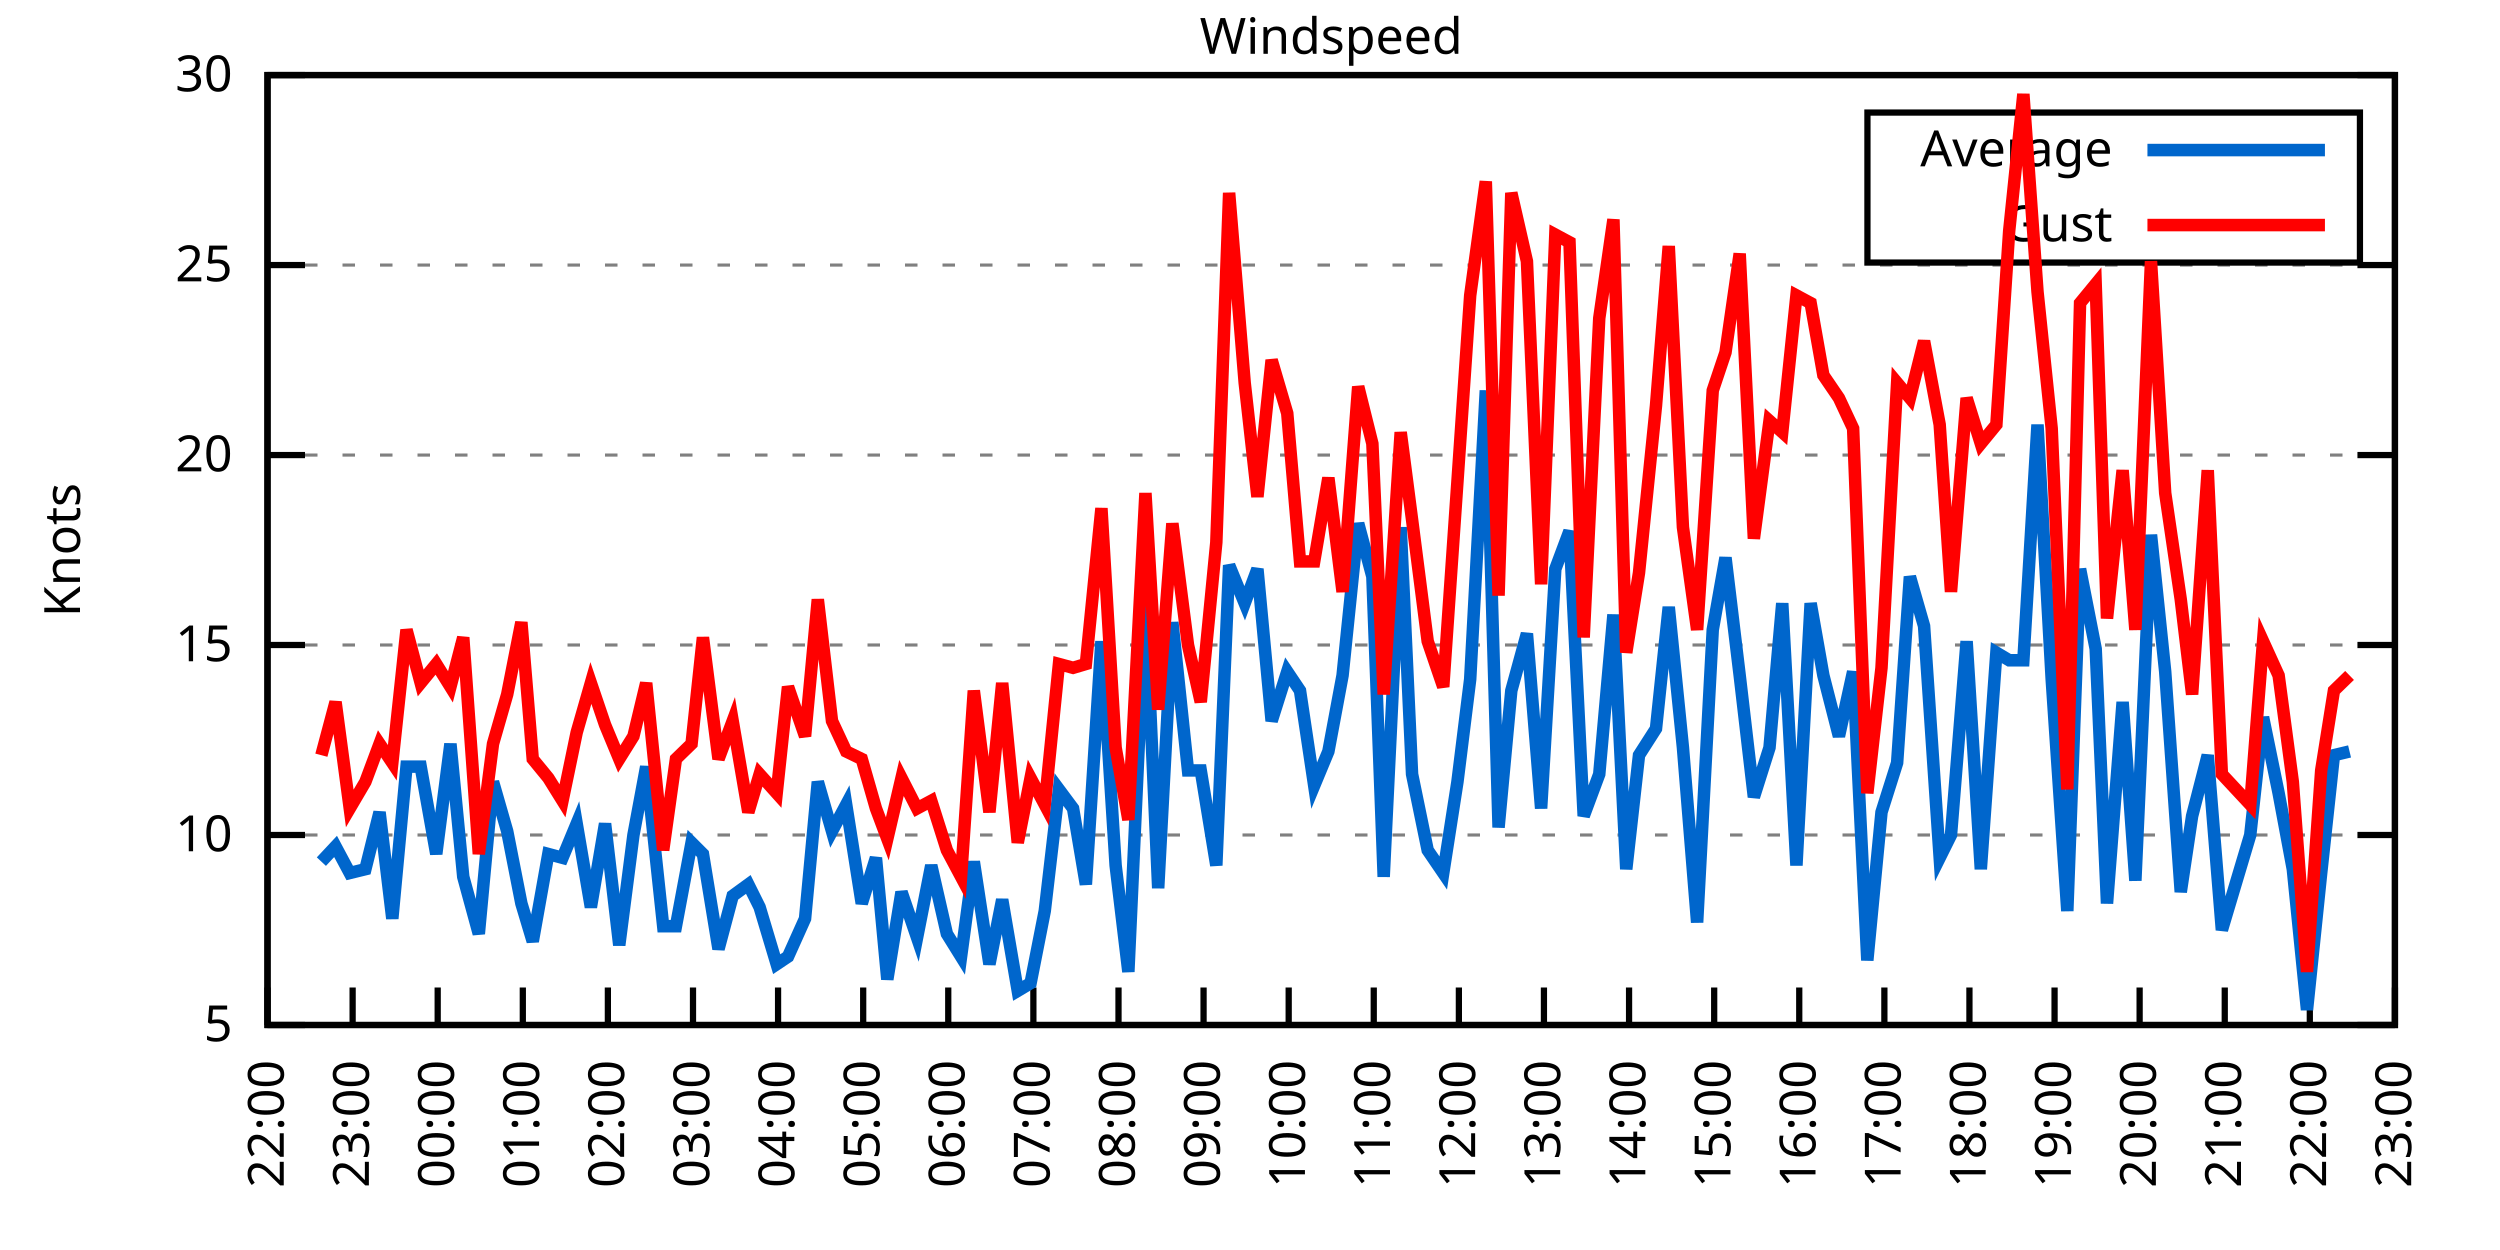
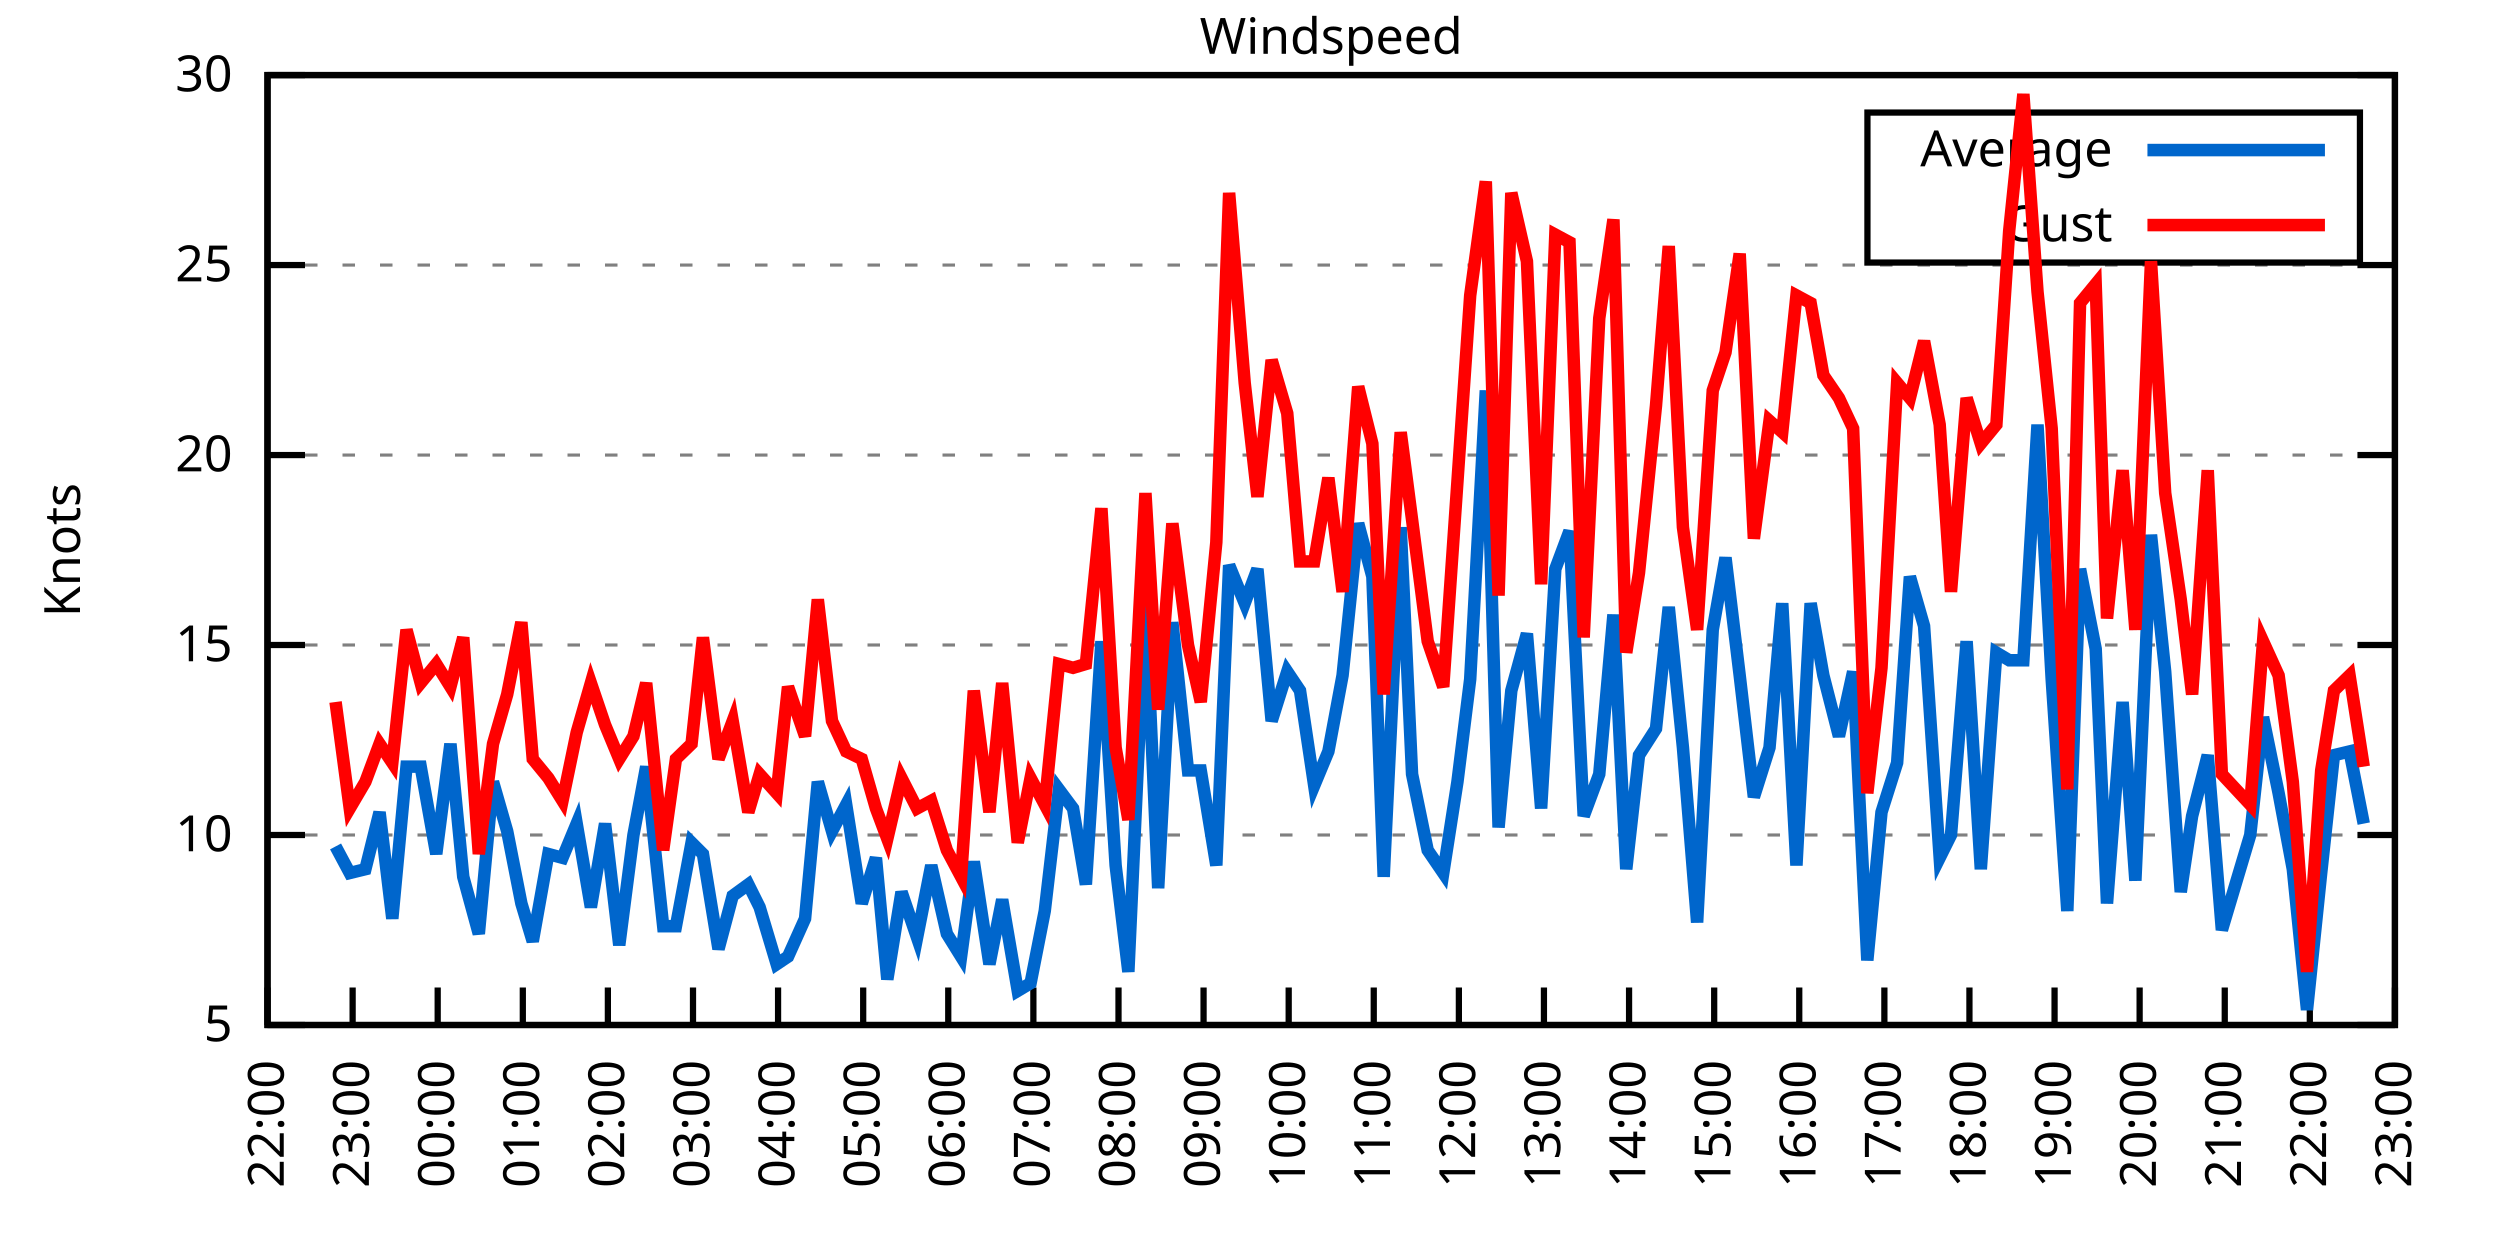
<svg xmlns="http://www.w3.org/2000/svg" xmlns:xlink="http://www.w3.org/1999/xlink" width="400" height="200" viewBox="0 0 400 200">
  <g id="gnuplot_canvas">
    <rect x="0" y="0" width="400" height="200" fill="none" />
    <defs>
      <circle id="gpDot" r="0.5" stroke-width="0.5" stroke="currentColor" />
      <path id="gpPt0" stroke-width="0.333" stroke="currentColor" d="M-1,0 h2 M0,-1 v2" />
      <path id="gpPt1" stroke-width="0.333" stroke="currentColor" d="M-1,-1 L1,1 M1,-1 L-1,1" />
      <path id="gpPt2" stroke-width="0.333" stroke="currentColor" d="M-1,0 L1,0 M0,-1 L0,1 M-1,-1 L1,1 M-1,1 L1,-1" />
      <rect id="gpPt3" stroke-width="0.333" stroke="currentColor" x="-1" y="-1" width="2" height="2" />
      <rect id="gpPt4" stroke-width="0.333" stroke="currentColor" fill="currentColor" x="-1" y="-1" width="2" height="2" />
      <circle id="gpPt5" stroke-width="0.333" stroke="currentColor" cx="0" cy="0" r="1" />
      <use xlink:href="#gpPt5" id="gpPt6" fill="currentColor" stroke="none" />
      <path id="gpPt7" stroke-width="0.333" stroke="currentColor" d="M0,-1.33 L-1.33,0.67 L1.33,0.67 z" />
      <use xlink:href="#gpPt7" id="gpPt8" fill="currentColor" stroke="none" />
      <use xlink:href="#gpPt7" id="gpPt9" stroke="currentColor" transform="rotate(180)" />
      <use xlink:href="#gpPt9" id="gpPt10" fill="currentColor" stroke="none" />
      <use xlink:href="#gpPt3" id="gpPt11" stroke="currentColor" transform="rotate(45)" />
      <use xlink:href="#gpPt11" id="gpPt12" fill="currentColor" stroke="none" />
      <path id="gpPt13" stroke-width="0.333" stroke="currentColor" d="M0,1.330 L1.265,0.411 L0.782,-1.067 L-0.782,-1.076 L-1.265,0.411 z" />
      <use xlink:href="#gpPt13" id="gpPt14" fill="currentColor" stroke="none" />
      <filter id="textbox" filterUnits="objectBoundingBox" x="0" y="0" height="1" width="1">
        <feFlood flood-color="white" flood-opacity="1" result="bgnd" />
        <feComposite in="SourceGraphic" in2="bgnd" operator="atop" />
      </filter>
      <filter id="greybox" filterUnits="objectBoundingBox" x="0" y="0" height="1" width="1">
        <feFlood flood-color="lightgrey" flood-opacity="1" result="grey" />
        <feComposite in="SourceGraphic" in2="grey" operator="atop" />
      </filter>
    </defs>
    <g fill="none" color="white" stroke="currentColor" stroke-width="1.00" stroke-linecap="butt" stroke-linejoin="miter">
</g>
    <g fill="none" color="black" stroke="currentColor" stroke-width="1.00" stroke-linecap="butt" stroke-linejoin="miter">
      <g stroke="none" shape-rendering="crispEdges">
        <polygon fill="rgb(255, 255, 255)" points="42.80,164.00 383.18,164.00 383.18,12.02 42.80,12.02 " />
      </g>
    </g>
    <g fill="none" color="black" stroke="currentColor" stroke-width="1.00" stroke-linecap="butt" stroke-linejoin="miter">
</g>
    <g fill="none" color="black" stroke="black" stroke-width="0.50" stroke-linecap="butt" stroke-linejoin="miter">
</g>
    <g fill="none" color="gray" stroke="currentColor" stroke-width="0.50" stroke-linecap="butt" stroke-linejoin="miter">
      <path stroke="gray" stroke-dasharray="2,4" class="gridline" d="M42.80,164.00 L383.19,164.00  " />
    </g>
    <g fill="none" color="gray" stroke="gray" stroke-width="1.00" stroke-linecap="butt" stroke-linejoin="miter">
</g>
    <g fill="none" color="black" stroke="currentColor" stroke-width="1.00" stroke-linecap="butt" stroke-linejoin="miter">
      <path stroke="black" d="M42.80,164.00 L48.80,164.00 M383.19,164.00 L377.19,164.00  " />
      <g transform="translate(37.20,166.60)" stroke="none" fill="black" font-family="Sans" font-size="8.00" text-anchor="end">
        <text>
          <tspan font-family="Sans"> 5</tspan>
        </text>
      </g>
    </g>
    <g fill="none" color="black" stroke="currentColor" stroke-width="1.00" stroke-linecap="butt" stroke-linejoin="miter">
</g>
    <g fill="none" color="black" stroke="black" stroke-width="0.50" stroke-linecap="butt" stroke-linejoin="miter">
</g>
    <g fill="none" color="gray" stroke="currentColor" stroke-width="0.50" stroke-linecap="butt" stroke-linejoin="miter">
      <path stroke="gray" stroke-dasharray="2,4" class="gridline" d="M42.80,133.60 L383.19,133.60  " />
    </g>
    <g fill="none" color="gray" stroke="gray" stroke-width="1.00" stroke-linecap="butt" stroke-linejoin="miter">
</g>
    <g fill="none" color="black" stroke="currentColor" stroke-width="1.00" stroke-linecap="butt" stroke-linejoin="miter">
      <path stroke="black" d="M42.80,133.60 L48.80,133.60 M383.19,133.60 L377.19,133.60  " />
      <g transform="translate(37.20,136.20)" stroke="none" fill="black" font-family="Sans" font-size="8.00" text-anchor="end">
        <text>
          <tspan font-family="Sans"> 10</tspan>
        </text>
      </g>
    </g>
    <g fill="none" color="black" stroke="currentColor" stroke-width="1.00" stroke-linecap="butt" stroke-linejoin="miter">
</g>
    <g fill="none" color="black" stroke="black" stroke-width="0.50" stroke-linecap="butt" stroke-linejoin="miter">
</g>
    <g fill="none" color="gray" stroke="currentColor" stroke-width="0.50" stroke-linecap="butt" stroke-linejoin="miter">
      <path stroke="gray" stroke-dasharray="2,4" class="gridline" d="M42.80,103.20 L383.19,103.20  " />
    </g>
    <g fill="none" color="gray" stroke="gray" stroke-width="1.00" stroke-linecap="butt" stroke-linejoin="miter">
</g>
    <g fill="none" color="black" stroke="currentColor" stroke-width="1.00" stroke-linecap="butt" stroke-linejoin="miter">
      <path stroke="black" d="M42.80,103.20 L48.80,103.20 M383.19,103.20 L377.19,103.20  " />
      <g transform="translate(37.20,105.80)" stroke="none" fill="black" font-family="Sans" font-size="8.00" text-anchor="end">
        <text>
          <tspan font-family="Sans"> 15</tspan>
        </text>
      </g>
    </g>
    <g fill="none" color="black" stroke="currentColor" stroke-width="1.00" stroke-linecap="butt" stroke-linejoin="miter">
</g>
    <g fill="none" color="black" stroke="black" stroke-width="0.50" stroke-linecap="butt" stroke-linejoin="miter">
</g>
    <g fill="none" color="gray" stroke="currentColor" stroke-width="0.50" stroke-linecap="butt" stroke-linejoin="miter">
      <path stroke="gray" stroke-dasharray="2,4" class="gridline" d="M42.80,72.81 L383.19,72.81  " />
    </g>
    <g fill="none" color="gray" stroke="gray" stroke-width="1.00" stroke-linecap="butt" stroke-linejoin="miter">
</g>
    <g fill="none" color="black" stroke="currentColor" stroke-width="1.00" stroke-linecap="butt" stroke-linejoin="miter">
      <path stroke="black" d="M42.80,72.81 L48.80,72.81 M383.19,72.81 L377.19,72.81  " />
      <g transform="translate(37.20,75.41)" stroke="none" fill="black" font-family="Sans" font-size="8.00" text-anchor="end">
        <text>
          <tspan font-family="Sans"> 20</tspan>
        </text>
      </g>
    </g>
    <g fill="none" color="black" stroke="currentColor" stroke-width="1.00" stroke-linecap="butt" stroke-linejoin="miter">
</g>
    <g fill="none" color="black" stroke="black" stroke-width="0.50" stroke-linecap="butt" stroke-linejoin="miter">
</g>
    <g fill="none" color="gray" stroke="currentColor" stroke-width="0.50" stroke-linecap="butt" stroke-linejoin="miter">
      <path stroke="gray" stroke-dasharray="2,4" class="gridline" d="M42.80,42.41 L383.19,42.41  " />
    </g>
    <g fill="none" color="gray" stroke="gray" stroke-width="1.00" stroke-linecap="butt" stroke-linejoin="miter">
</g>
    <g fill="none" color="black" stroke="currentColor" stroke-width="1.00" stroke-linecap="butt" stroke-linejoin="miter">
      <path stroke="black" d="M42.80,42.41 L48.80,42.41 M383.19,42.41 L377.19,42.41  " />
      <g transform="translate(37.20,45.01)" stroke="none" fill="black" font-family="Sans" font-size="8.00" text-anchor="end">
        <text>
          <tspan font-family="Sans"> 25</tspan>
        </text>
      </g>
    </g>
    <g fill="none" color="black" stroke="currentColor" stroke-width="1.00" stroke-linecap="butt" stroke-linejoin="miter">
</g>
    <g fill="none" color="black" stroke="black" stroke-width="0.50" stroke-linecap="butt" stroke-linejoin="miter">
</g>
    <g fill="none" color="gray" stroke="currentColor" stroke-width="0.50" stroke-linecap="butt" stroke-linejoin="miter">
      <path stroke="gray" stroke-dasharray="2,4" class="gridline" d="M42.80,12.01 L383.19,12.01  " />
    </g>
    <g fill="none" color="gray" stroke="gray" stroke-width="1.00" stroke-linecap="butt" stroke-linejoin="miter">
</g>
    <g fill="none" color="black" stroke="currentColor" stroke-width="1.00" stroke-linecap="butt" stroke-linejoin="miter">
      <path stroke="black" d="M42.80,12.01 L48.80,12.01 M383.19,12.01 L377.19,12.01  " />
      <g transform="translate(37.20,14.61)" stroke="none" fill="black" font-family="Sans" font-size="8.00" text-anchor="end">
        <text>
          <tspan font-family="Sans"> 30</tspan>
        </text>
      </g>
    </g>
    <g fill="none" color="black" stroke="currentColor" stroke-width="1.00" stroke-linecap="butt" stroke-linejoin="miter">
      <path stroke="black" d="M42.80,164.00 L42.80,158.00  " />
      <g transform="translate(45.40,169.60) rotate(270.00)" stroke="none" fill="black" font-family="Sans" font-size="8.00" text-anchor="end">
        <text>
          <tspan font-family="Sans">22:00</tspan>
        </text>
      </g>
    </g>
    <g fill="none" color="black" stroke="currentColor" stroke-width="1.00" stroke-linecap="butt" stroke-linejoin="miter">
      <path stroke="black" d="M56.42,164.00 L56.42,158.00  " />
      <g transform="translate(59.02,169.60) rotate(270.00)" stroke="none" fill="black" font-family="Sans" font-size="8.00" text-anchor="end">
        <text>
          <tspan font-family="Sans">23:00</tspan>
        </text>
      </g>
    </g>
    <g fill="none" color="black" stroke="currentColor" stroke-width="1.00" stroke-linecap="butt" stroke-linejoin="miter">
      <path stroke="black" d="M70.03,164.00 L70.03,158.00  " />
      <g transform="translate(72.63,169.60) rotate(270.00)" stroke="none" fill="black" font-family="Sans" font-size="8.00" text-anchor="end">
        <text>
          <tspan font-family="Sans">00:00</tspan>
        </text>
      </g>
    </g>
    <g fill="none" color="black" stroke="currentColor" stroke-width="1.00" stroke-linecap="butt" stroke-linejoin="miter">
      <path stroke="black" d="M83.65,164.00 L83.65,158.00  " />
      <g transform="translate(86.25,169.60) rotate(270.00)" stroke="none" fill="black" font-family="Sans" font-size="8.00" text-anchor="end">
        <text>
          <tspan font-family="Sans">01:00</tspan>
        </text>
      </g>
    </g>
    <g fill="none" color="black" stroke="currentColor" stroke-width="1.00" stroke-linecap="butt" stroke-linejoin="miter">
      <path stroke="black" d="M97.26,164.00 L97.26,158.00  " />
      <g transform="translate(99.86,169.60) rotate(270.00)" stroke="none" fill="black" font-family="Sans" font-size="8.00" text-anchor="end">
        <text>
          <tspan font-family="Sans">02:00</tspan>
        </text>
      </g>
    </g>
    <g fill="none" color="black" stroke="currentColor" stroke-width="1.00" stroke-linecap="butt" stroke-linejoin="miter">
      <path stroke="black" d="M110.88,164.00 L110.88,158.00  " />
      <g transform="translate(113.48,169.60) rotate(270.00)" stroke="none" fill="black" font-family="Sans" font-size="8.00" text-anchor="end">
        <text>
          <tspan font-family="Sans">03:00</tspan>
        </text>
      </g>
    </g>
    <g fill="none" color="black" stroke="currentColor" stroke-width="1.00" stroke-linecap="butt" stroke-linejoin="miter">
      <path stroke="black" d="M124.49,164.00 L124.49,158.00  " />
      <g transform="translate(127.09,169.60) rotate(270.00)" stroke="none" fill="black" font-family="Sans" font-size="8.00" text-anchor="end">
        <text>
          <tspan font-family="Sans">04:00</tspan>
        </text>
      </g>
    </g>
    <g fill="none" color="black" stroke="currentColor" stroke-width="1.00" stroke-linecap="butt" stroke-linejoin="miter">
      <path stroke="black" d="M138.11,164.00 L138.11,158.00  " />
      <g transform="translate(140.71,169.60) rotate(270.00)" stroke="none" fill="black" font-family="Sans" font-size="8.00" text-anchor="end">
        <text>
          <tspan font-family="Sans">05:00</tspan>
        </text>
      </g>
    </g>
    <g fill="none" color="black" stroke="currentColor" stroke-width="1.00" stroke-linecap="butt" stroke-linejoin="miter">
      <path stroke="black" d="M151.72,164.00 L151.72,158.00  " />
      <g transform="translate(154.32,169.60) rotate(270.00)" stroke="none" fill="black" font-family="Sans" font-size="8.00" text-anchor="end">
        <text>
          <tspan font-family="Sans">06:00</tspan>
        </text>
      </g>
    </g>
    <g fill="none" color="black" stroke="currentColor" stroke-width="1.00" stroke-linecap="butt" stroke-linejoin="miter">
      <path stroke="black" d="M165.34,164.00 L165.34,158.00  " />
      <g transform="translate(167.94,169.60) rotate(270.00)" stroke="none" fill="black" font-family="Sans" font-size="8.00" text-anchor="end">
        <text>
          <tspan font-family="Sans">07:00</tspan>
        </text>
      </g>
    </g>
    <g fill="none" color="black" stroke="currentColor" stroke-width="1.00" stroke-linecap="butt" stroke-linejoin="miter">
      <path stroke="black" d="M178.96,164.00 L178.96,158.00  " />
      <g transform="translate(181.56,169.60) rotate(270.00)" stroke="none" fill="black" font-family="Sans" font-size="8.00" text-anchor="end">
        <text>
          <tspan font-family="Sans">08:00</tspan>
        </text>
      </g>
    </g>
    <g fill="none" color="black" stroke="currentColor" stroke-width="1.00" stroke-linecap="butt" stroke-linejoin="miter">
      <path stroke="black" d="M192.57,164.00 L192.57,158.00  " />
      <g transform="translate(195.17,169.60) rotate(270.00)" stroke="none" fill="black" font-family="Sans" font-size="8.00" text-anchor="end">
        <text>
          <tspan font-family="Sans">09:00</tspan>
        </text>
      </g>
    </g>
    <g fill="none" color="black" stroke="currentColor" stroke-width="1.00" stroke-linecap="butt" stroke-linejoin="miter">
      <path stroke="black" d="M206.19,164.00 L206.19,158.00  " />
      <g transform="translate(208.79,169.60) rotate(270.00)" stroke="none" fill="black" font-family="Sans" font-size="8.00" text-anchor="end">
        <text>
          <tspan font-family="Sans">10:00</tspan>
        </text>
      </g>
    </g>
    <g fill="none" color="black" stroke="currentColor" stroke-width="1.00" stroke-linecap="butt" stroke-linejoin="miter">
      <path stroke="black" d="M219.80,164.00 L219.80,158.00  " />
      <g transform="translate(222.40,169.60) rotate(270.00)" stroke="none" fill="black" font-family="Sans" font-size="8.00" text-anchor="end">
        <text>
          <tspan font-family="Sans">11:00</tspan>
        </text>
      </g>
    </g>
    <g fill="none" color="black" stroke="currentColor" stroke-width="1.00" stroke-linecap="butt" stroke-linejoin="miter">
      <path stroke="black" d="M233.42,164.00 L233.42,158.00  " />
      <g transform="translate(236.02,169.60) rotate(270.00)" stroke="none" fill="black" font-family="Sans" font-size="8.00" text-anchor="end">
        <text>
          <tspan font-family="Sans">12:00</tspan>
        </text>
      </g>
    </g>
    <g fill="none" color="black" stroke="currentColor" stroke-width="1.00" stroke-linecap="butt" stroke-linejoin="miter">
      <path stroke="black" d="M247.03,164.00 L247.03,158.00  " />
      <g transform="translate(249.63,169.60) rotate(270.00)" stroke="none" fill="black" font-family="Sans" font-size="8.00" text-anchor="end">
        <text>
          <tspan font-family="Sans">13:00</tspan>
        </text>
      </g>
    </g>
    <g fill="none" color="black" stroke="currentColor" stroke-width="1.00" stroke-linecap="butt" stroke-linejoin="miter">
      <path stroke="black" d="M260.65,164.00 L260.65,158.00  " />
      <g transform="translate(263.25,169.60) rotate(270.00)" stroke="none" fill="black" font-family="Sans" font-size="8.00" text-anchor="end">
        <text>
          <tspan font-family="Sans">14:00</tspan>
        </text>
      </g>
    </g>
    <g fill="none" color="black" stroke="currentColor" stroke-width="1.00" stroke-linecap="butt" stroke-linejoin="miter">
      <path stroke="black" d="M274.27,164.00 L274.27,158.00  " />
      <g transform="translate(276.87,169.60) rotate(270.00)" stroke="none" fill="black" font-family="Sans" font-size="8.00" text-anchor="end">
        <text>
          <tspan font-family="Sans">15:00</tspan>
        </text>
      </g>
    </g>
    <g fill="none" color="black" stroke="currentColor" stroke-width="1.00" stroke-linecap="butt" stroke-linejoin="miter">
      <path stroke="black" d="M287.88,164.00 L287.88,158.00  " />
      <g transform="translate(290.48,169.60) rotate(270.00)" stroke="none" fill="black" font-family="Sans" font-size="8.00" text-anchor="end">
        <text>
          <tspan font-family="Sans">16:00</tspan>
        </text>
      </g>
    </g>
    <g fill="none" color="black" stroke="currentColor" stroke-width="1.00" stroke-linecap="butt" stroke-linejoin="miter">
      <path stroke="black" d="M301.50,164.00 L301.50,158.00  " />
      <g transform="translate(304.10,169.60) rotate(270.00)" stroke="none" fill="black" font-family="Sans" font-size="8.00" text-anchor="end">
        <text>
          <tspan font-family="Sans">17:00</tspan>
        </text>
      </g>
    </g>
    <g fill="none" color="black" stroke="currentColor" stroke-width="1.00" stroke-linecap="butt" stroke-linejoin="miter">
      <path stroke="black" d="M315.11,164.00 L315.11,158.00  " />
      <g transform="translate(317.71,169.60) rotate(270.00)" stroke="none" fill="black" font-family="Sans" font-size="8.00" text-anchor="end">
        <text>
          <tspan font-family="Sans">18:00</tspan>
        </text>
      </g>
    </g>
    <g fill="none" color="black" stroke="currentColor" stroke-width="1.00" stroke-linecap="butt" stroke-linejoin="miter">
      <path stroke="black" d="M328.73,164.00 L328.73,158.00  " />
      <g transform="translate(331.33,169.60) rotate(270.00)" stroke="none" fill="black" font-family="Sans" font-size="8.00" text-anchor="end">
        <text>
          <tspan font-family="Sans">19:00</tspan>
        </text>
      </g>
    </g>
    <g fill="none" color="black" stroke="currentColor" stroke-width="1.00" stroke-linecap="butt" stroke-linejoin="miter">
      <path stroke="black" d="M342.34,164.00 L342.34,158.00  " />
      <g transform="translate(344.94,169.60) rotate(270.00)" stroke="none" fill="black" font-family="Sans" font-size="8.00" text-anchor="end">
        <text>
          <tspan font-family="Sans">20:00</tspan>
        </text>
      </g>
    </g>
    <g fill="none" color="black" stroke="currentColor" stroke-width="1.00" stroke-linecap="butt" stroke-linejoin="miter">
      <path stroke="black" d="M355.96,164.00 L355.96,158.00  " />
      <g transform="translate(358.56,169.60) rotate(270.00)" stroke="none" fill="black" font-family="Sans" font-size="8.00" text-anchor="end">
        <text>
          <tspan font-family="Sans">21:00</tspan>
        </text>
      </g>
    </g>
    <g fill="none" color="black" stroke="currentColor" stroke-width="1.00" stroke-linecap="butt" stroke-linejoin="miter">
      <path stroke="black" d="M369.57,164.00 L369.57,158.00  " />
      <g transform="translate(372.17,169.60) rotate(270.00)" stroke="none" fill="black" font-family="Sans" font-size="8.00" text-anchor="end">
        <text>
          <tspan font-family="Sans">22:00</tspan>
        </text>
      </g>
    </g>
    <g fill="none" color="black" stroke="currentColor" stroke-width="1.00" stroke-linecap="butt" stroke-linejoin="miter">
      <path stroke="black" d="M383.19,164.00 L383.19,158.00  " />
      <g transform="translate(385.79,169.60) rotate(270.00)" stroke="none" fill="black" font-family="Sans" font-size="8.00" text-anchor="end">
        <text>
          <tspan font-family="Sans">23:00</tspan>
        </text>
      </g>
    </g>
    <g fill="none" color="black" stroke="currentColor" stroke-width="1.00" stroke-linecap="butt" stroke-linejoin="miter">
</g>
    <g fill="none" color="black" stroke="currentColor" stroke-width="1.00" stroke-linecap="butt" stroke-linejoin="miter">
      <path stroke="black" d="M42.80,12.01 L42.80,164.00 L383.19,164.00 L383.19,12.01 L42.80,12.01 Z  " />
    </g>
    <g fill="none" color="black" stroke="currentColor" stroke-width="1.00" stroke-linecap="butt" stroke-linejoin="miter">
</g>
    <g fill="none" color="black" stroke="currentColor" stroke-width="1.00" stroke-linecap="butt" stroke-linejoin="miter">
      <path stroke="black" d="M298.79,42.01 L298.79,18.01 L377.59,18.01 L377.59,42.01 L298.79,42.01 Z  " />
    </g>
    <g id="Windspeed_plot_1">
      <g fill="none" color="white" stroke="black" stroke-width="2.00" stroke-linecap="butt" stroke-linejoin="miter">
</g>
      <g fill="none" color="black" stroke="currentColor" stroke-width="2.00" stroke-linecap="butt" stroke-linejoin="miter">
        <g transform="translate(337.99,26.61)" stroke="none" fill="black" font-family="Sans" font-size="8.00" text-anchor="end">
          <text>
            <tspan font-family="Sans">Average</tspan>
          </text>
        </g>
      </g>
      <g fill="none" color="black" stroke="currentColor" stroke-width="2.00" stroke-linecap="butt" stroke-linejoin="miter">
-         <path stroke="rgb(  0, 102, 204)" d="M343.59,24.01 L371.99,24.01 M51.42,137.86 L53.69,135.43 L55.96,139.68 L58.46,139.07 L60.73,129.95 L62.77,146.98   L65.04,122.66 L67.31,122.66 L69.80,136.64 L72.07,119.01 L74.12,140.29 L76.61,149.41 L78.88,125.09 L81.15,132.99   L83.42,144.55 L85.24,150.62 L87.73,136.64 L90.00,137.25 L92.27,131.78 L94.54,145.15 L96.81,131.78 L99.08,151.23   L101.35,133.60 L103.39,122.66 L106.11,148.19 L108.15,148.19 L110.65,134.82 L112.47,136.64 L114.96,151.84 L117.23,143.33   L119.73,141.51 L121.54,145.15 L124.27,154.27 L126.08,153.06 L128.81,146.98 L130.85,125.09 L133.12,132.99 L135.39,128.74   L137.88,144.55 L140.15,137.25 L141.97,156.70 L144.24,142.72 L146.73,150.02 L149.00,138.47 L151.50,149.41 L153.77,153.06   L155.81,137.86 L158.31,154.27 L160.35,143.94 L162.84,158.53 L164.89,157.31 L167.16,145.76 L169.43,126.31 L171.69,129.35   L173.74,141.51 L176.23,102.60 L178.50,138.47 L180.54,155.49 L183.27,95.91 L185.31,142.11 L187.58,99.56 L190.08,123.27   L192.12,123.27 L194.61,138.47 L196.66,90.44 L199.15,96.52 L201.19,91.04 L203.46,115.36 L205.96,107.46 L208.00,110.50   L210.27,125.70 L212.54,120.23 L214.81,108.07 L217.31,83.75 L219.58,92.26 L221.39,140.29 L224.11,84.36 L225.93,123.87   L228.43,136.03 L230.92,139.68 L233.19,125.09 L235.23,108.68 L237.73,62.47 L239.77,132.39 L241.81,110.50 L244.31,101.38   L246.58,129.35 L248.85,91.04 L251.12,84.97 L253.39,130.56 L255.88,123.87 L258.15,98.34 L260.20,139.07 L262.24,120.83   L264.96,116.58 L267.00,97.12 L269.27,119.62 L271.54,147.59 L274.04,100.77 L276.08,89.22 L278.35,108.07 L280.62,127.52   L283.12,119.62 L285.16,96.52 L287.43,138.47 L289.70,96.52 L291.74,108.07 L294.23,117.80 L296.50,107.46 L298.77,153.66   L301.04,129.95 L303.54,122.05 L305.58,92.26 L307.85,100.16 L310.35,137.25 L312.16,133.60 L314.66,102.60 L316.93,139.07   L319.42,104.42 L321.47,105.64 L323.74,105.64 L326.00,67.94 L328.27,108.68 L330.77,145.76 L332.81,91.04 L335.31,103.81   L337.12,144.55 L339.62,112.32 L341.66,140.90 L344.16,85.57 L346.43,107.46 L348.92,142.72 L350.74,130.56 L353.24,120.83   L355.50,148.80 L360.04,133.60 L362.09,114.76 L364.58,126.91 L366.85,139.07 L369.12,161.57 L371.39,139.68 L373.43,120.83   L375.93,120.23  " />
+         <path stroke="rgb(  0, 102, 204)" d="M343.59,24.01 L371.99,24.01 M53.69,135.43 L55.96,139.68 L58.46,139.07 L60.73,129.95 L62.77,146.98 L65.04,122.66   L67.31,122.66 L69.80,136.64 L72.07,119.01 L74.12,140.29 L76.61,149.41 L78.88,125.09 L81.15,132.99 L83.42,144.55   L85.24,150.62 L87.73,136.64 L90.00,137.25 L92.27,131.78 L94.54,145.15 L96.81,131.78 L99.08,151.23 L101.35,133.60   L103.39,122.66 L106.11,148.19 L108.15,148.19 L110.65,134.82 L112.47,136.64 L114.96,151.84 L117.23,143.33 L119.73,141.51   L121.54,145.15 L124.27,154.27 L126.08,153.06 L128.81,146.98 L130.85,125.09 L133.12,132.99 L135.39,128.74 L137.88,144.55   L140.15,137.25 L141.97,156.70 L144.24,142.72 L146.73,150.02 L149.00,138.47 L151.50,149.41 L153.77,153.06 L155.81,137.86   L158.31,154.27 L160.35,143.94 L162.84,158.53 L164.89,157.31 L167.16,145.76 L169.43,126.31 L171.69,129.35 L173.74,141.51   L176.23,102.60 L178.50,138.47 L180.54,155.49 L183.27,95.91 L185.31,142.11 L187.58,99.56 L190.08,123.27 L192.12,123.27   L194.61,138.47 L196.66,90.44 L199.15,96.52 L201.19,91.04 L203.46,115.36 L205.96,107.46 L208.00,110.50 L210.27,125.70   L212.54,120.23 L214.81,108.07 L217.31,83.75 L219.58,92.26 L221.39,140.29 L224.11,84.36 L225.93,123.87 L228.43,136.03   L230.92,139.68 L233.19,125.09 L235.23,108.68 L237.73,62.47 L239.77,132.39 L241.81,110.50 L244.31,101.38 L246.58,129.35   L248.85,91.04 L251.12,84.97 L253.39,130.56 L255.88,123.87 L258.15,98.34 L260.20,139.07 L262.24,120.83 L264.96,116.58   L267.00,97.12 L269.27,119.62 L271.54,147.59 L274.04,100.77 L276.08,89.22 L278.35,108.07 L280.62,127.52 L283.12,119.62   L285.16,96.52 L287.43,138.47 L289.70,96.52 L291.74,108.07 L294.23,117.80 L296.50,107.46 L298.77,153.66 L301.04,129.95   L303.54,122.05 L305.58,92.26 L307.85,100.16 L310.35,137.25 L312.16,133.60 L314.66,102.60 L316.93,139.07 L319.42,104.42   L321.47,105.64 L323.74,105.64 L326.00,67.94 L328.27,108.68 L330.77,145.76 L332.81,91.04 L335.31,103.81 L337.12,144.55   L339.62,112.32 L341.66,140.90 L344.16,85.57 L346.43,107.46 L348.92,142.72 L350.74,130.56 L353.24,120.83 L355.50,148.80   L360.04,133.60 L362.09,114.76 L364.58,126.91 L366.85,139.07 L369.12,161.57 L371.39,139.68 L373.43,120.83 L375.93,120.23   L378.20,131.78  " />
      </g>
    </g>
    <g id="Windspeed_plot_2">
      <g fill="none" color="black" stroke="currentColor" stroke-width="2.00" stroke-linecap="butt" stroke-linejoin="miter">
        <g transform="translate(337.99,38.61)" stroke="none" fill="black" font-family="Sans" font-size="8.00" text-anchor="end">
          <text>
            <tspan font-family="Sans">Gust</tspan>
          </text>
        </g>
      </g>
      <g fill="none" color="black" stroke="currentColor" stroke-width="2.00" stroke-linecap="butt" stroke-linejoin="miter">
-         <path stroke="rgb(255,   0,   0)" d="M343.59,36.01 L371.99,36.01 M51.42,120.83 L53.69,112.32 L55.96,129.35 L58.46,125.09 L60.73,119.01 L62.77,122.05   L65.04,100.77 L67.31,109.28 L69.80,106.24 L72.07,109.89 L74.12,101.99 L76.61,136.64 L78.88,119.01 L81.15,111.11   L83.42,99.56 L85.24,121.44 L87.73,124.48 L90.00,128.13 L92.27,117.19 L94.54,109.28 L96.81,115.97 L99.08,121.44   L101.35,117.80 L103.39,109.28 L106.11,136.03 L108.15,121.44 L110.65,119.01 L112.47,101.99 L114.96,121.44 L117.23,115.36   L119.73,129.95 L121.54,123.87 L124.27,126.91 L126.08,109.89 L128.81,117.80 L130.85,95.91 L133.12,115.36 L135.39,120.23   L137.88,121.44 L140.15,129.35 L141.97,134.21 L144.24,124.48 L146.73,129.35 L149.00,128.13 L151.50,136.03 L153.77,140.29   L155.81,110.50 L158.31,129.95 L160.35,109.28 L162.84,134.82 L164.89,124.48 L167.16,128.74 L169.43,106.24 L171.69,106.85   L173.74,106.24 L176.23,81.32 L178.50,119.62 L180.54,131.17 L183.27,78.89 L185.31,113.54 L187.58,83.75 L190.08,103.20   L192.12,112.32 L194.61,86.79 L196.66,30.86 L199.15,61.25 L201.19,79.49 L203.46,57.61 L205.96,66.12 L208.00,89.83   L210.27,89.83 L212.54,76.45 L214.81,94.69 L217.31,61.86 L219.58,70.98 L221.39,111.11 L224.11,69.16 L225.93,83.14   L228.43,102.60 L230.92,109.89 L233.19,77.06 L235.23,47.27 L237.73,29.03 L239.77,95.30 L241.81,30.86 L244.31,41.80   L246.58,93.48 L248.85,37.54 L251.12,38.76 L253.39,101.99 L255.88,50.92 L258.15,35.11 L260.20,104.42 L262.24,91.65   L264.96,64.90 L267.00,39.37 L269.27,84.36 L271.54,100.77 L274.04,62.47 L276.08,56.39 L278.35,40.58 L280.62,86.18   L283.12,67.33 L285.16,69.16 L287.43,47.27 L289.70,48.49 L291.74,60.04 L294.23,63.69 L296.50,68.55 L298.77,126.91   L301.04,106.85 L303.54,61.25 L305.58,63.69 L307.85,54.57 L310.35,67.94 L312.16,94.69 L314.66,63.69 L316.93,70.98   L319.42,67.94 L321.47,36.94 L323.74,15.05 L326.00,46.66 L328.27,68.55 L330.77,126.31 L332.81,48.49 L335.31,45.45   L337.12,98.95 L339.62,75.24 L341.66,100.77 L344.16,41.80 L346.43,78.89 L348.92,95.91 L350.74,111.11 L353.24,75.24   L355.50,123.87 L360.04,128.74 L362.09,102.60 L364.58,108.07 L366.85,125.09 L369.12,155.49 L371.39,123.27 L373.43,110.50   L375.93,108.07  " />
+         <path stroke="rgb(255,   0,   0)" d="M343.59,36.01 L371.99,36.01 M53.69,112.32 L55.96,129.35 L58.46,125.09 L60.73,119.01 L62.77,122.05 L65.04,100.77   L67.31,109.28 L69.80,106.24 L72.07,109.89 L74.12,101.99 L76.61,136.64 L78.88,119.01 L81.15,111.11 L83.42,99.56   L85.24,121.44 L87.73,124.48 L90.00,128.13 L92.27,117.19 L94.54,109.28 L96.81,115.97 L99.08,121.44 L101.35,117.80   L103.39,109.28 L106.11,136.03 L108.15,121.44 L110.65,119.01 L112.47,101.99 L114.96,121.44 L117.23,115.36 L119.73,129.95   L121.54,123.87 L124.27,126.91 L126.08,109.89 L128.81,117.80 L130.85,95.91 L133.12,115.36 L135.39,120.23 L137.88,121.44   L140.15,129.35 L141.97,134.21 L144.24,124.48 L146.73,129.35 L149.00,128.13 L151.50,136.03 L153.77,140.29 L155.81,110.50   L158.31,129.95 L160.35,109.28 L162.84,134.82 L164.89,124.48 L167.16,128.74 L169.43,106.24 L171.69,106.85 L173.74,106.24   L176.23,81.32 L178.50,119.62 L180.54,131.17 L183.27,78.89 L185.31,113.54 L187.58,83.75 L190.08,103.20 L192.12,112.32   L194.61,86.79 L196.66,30.86 L199.15,61.25 L201.19,79.49 L203.46,57.61 L205.96,66.12 L208.00,89.83 L210.27,89.83   L212.54,76.45 L214.81,94.69 L217.31,61.86 L219.58,70.98 L221.39,111.11 L224.11,69.16 L225.93,83.14 L228.43,102.60   L230.92,109.89 L233.19,77.06 L235.23,47.27 L237.73,29.03 L239.77,95.30 L241.81,30.86 L244.31,41.80 L246.58,93.48   L248.85,37.54 L251.12,38.76 L253.39,101.99 L255.88,50.92 L258.15,35.11 L260.20,104.42 L262.24,91.65 L264.96,64.90   L267.00,39.37 L269.27,84.36 L271.54,100.77 L274.04,62.47 L276.08,56.39 L278.35,40.58 L280.62,86.18 L283.12,67.33   L285.16,69.16 L287.43,47.27 L289.70,48.49 L291.74,60.04 L294.23,63.69 L296.50,68.55 L298.77,126.91 L301.04,106.85   L303.54,61.25 L305.58,63.69 L307.85,54.57 L310.35,67.94 L312.16,94.69 L314.66,63.69 L316.93,70.98 L319.42,67.94   L321.47,36.94 L323.74,15.05 L326.00,46.66 L328.27,68.55 L330.77,126.31 L332.81,48.49 L335.31,45.45 L337.12,98.95   L339.62,75.24 L341.66,100.77 L344.16,41.80 L346.43,78.89 L348.92,95.91 L350.74,111.11 L353.24,75.24 L355.50,123.87   L360.04,128.74 L362.09,102.60 L364.58,108.07 L366.85,125.09 L369.12,155.49 L371.39,123.27 L373.43,110.50 L375.93,108.07   L378.20,122.66  " />
      </g>
    </g>
    <g fill="none" color="black" stroke="currentColor" stroke-width="2.00" stroke-linecap="butt" stroke-linejoin="miter">
</g>
    <g fill="none" color="black" stroke="black" stroke-width="1.00" stroke-linecap="butt" stroke-linejoin="miter">
</g>
    <g fill="none" color="black" stroke="currentColor" stroke-width="1.00" stroke-linecap="butt" stroke-linejoin="miter">
      <path stroke="black" d="M42.80,12.01 L42.80,164.00 L383.19,164.00 L383.19,12.01 L42.80,12.01 Z  " />
      <g transform="translate(12.80,88.01) rotate(270.00)" stroke="none" fill="black" font-family="Sans" font-size="8.00" text-anchor="middle">
        <text>
          <tspan font-family="Sans">Knots</tspan>
        </text>
      </g>
    </g>
    <g fill="none" color="black" stroke="currentColor" stroke-width="1.00" stroke-linecap="butt" stroke-linejoin="miter">
</g>
    <g fill="none" color="black" stroke="currentColor" stroke-width="1.00" stroke-linecap="butt" stroke-linejoin="miter">
      <g transform="translate(212.99,8.61)" stroke="none" fill="black" font-family="Sans" font-size="8.00" text-anchor="middle">
        <text>
          <tspan font-family="Sans">Windspeed</tspan>
        </text>
      </g>
    </g>
    <g fill="none" color="black" stroke="currentColor" stroke-width="1.00" stroke-linecap="butt" stroke-linejoin="miter">
</g>
  </g>
</svg>
